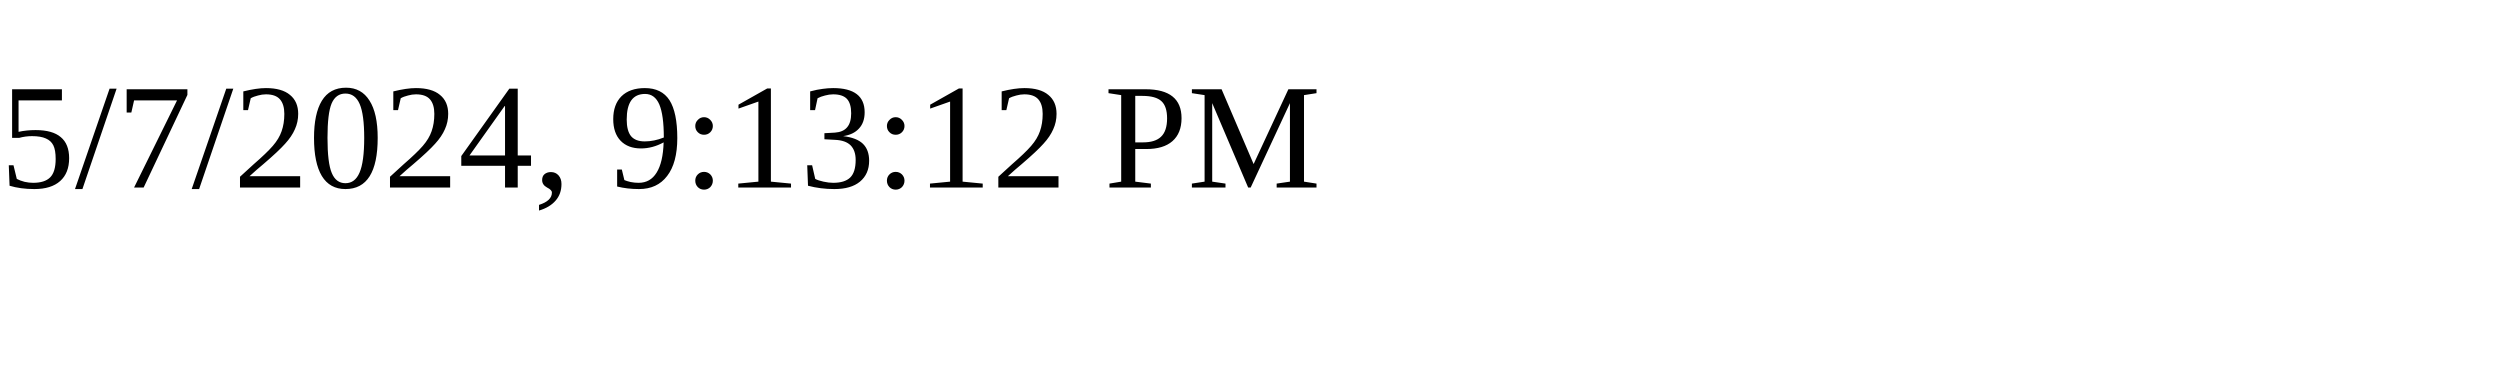
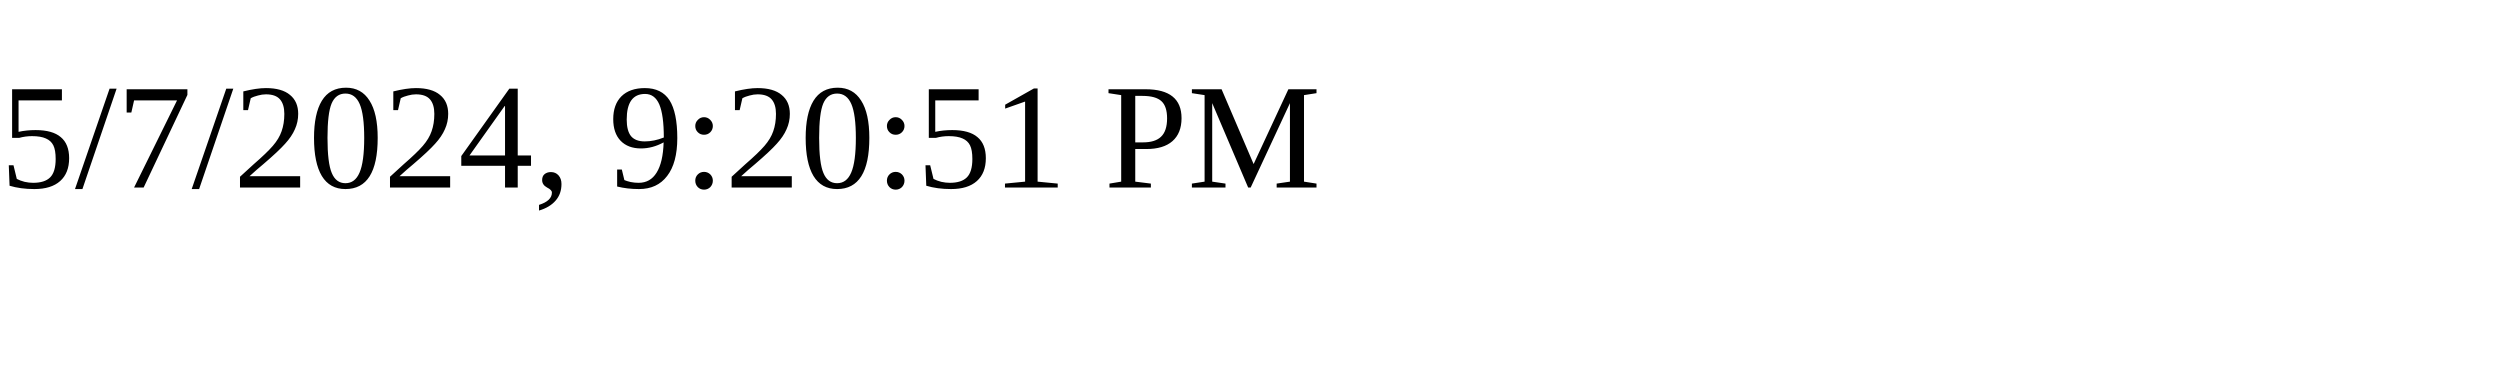
<svg xmlns="http://www.w3.org/2000/svg" height="30" width="200">
-   <text x="0" y="15">5/7/2024, 9:13:12 PM</text>
+   <text x="0" y="15">5/7/2024, 9:20:51 PM</text>
</svg>
